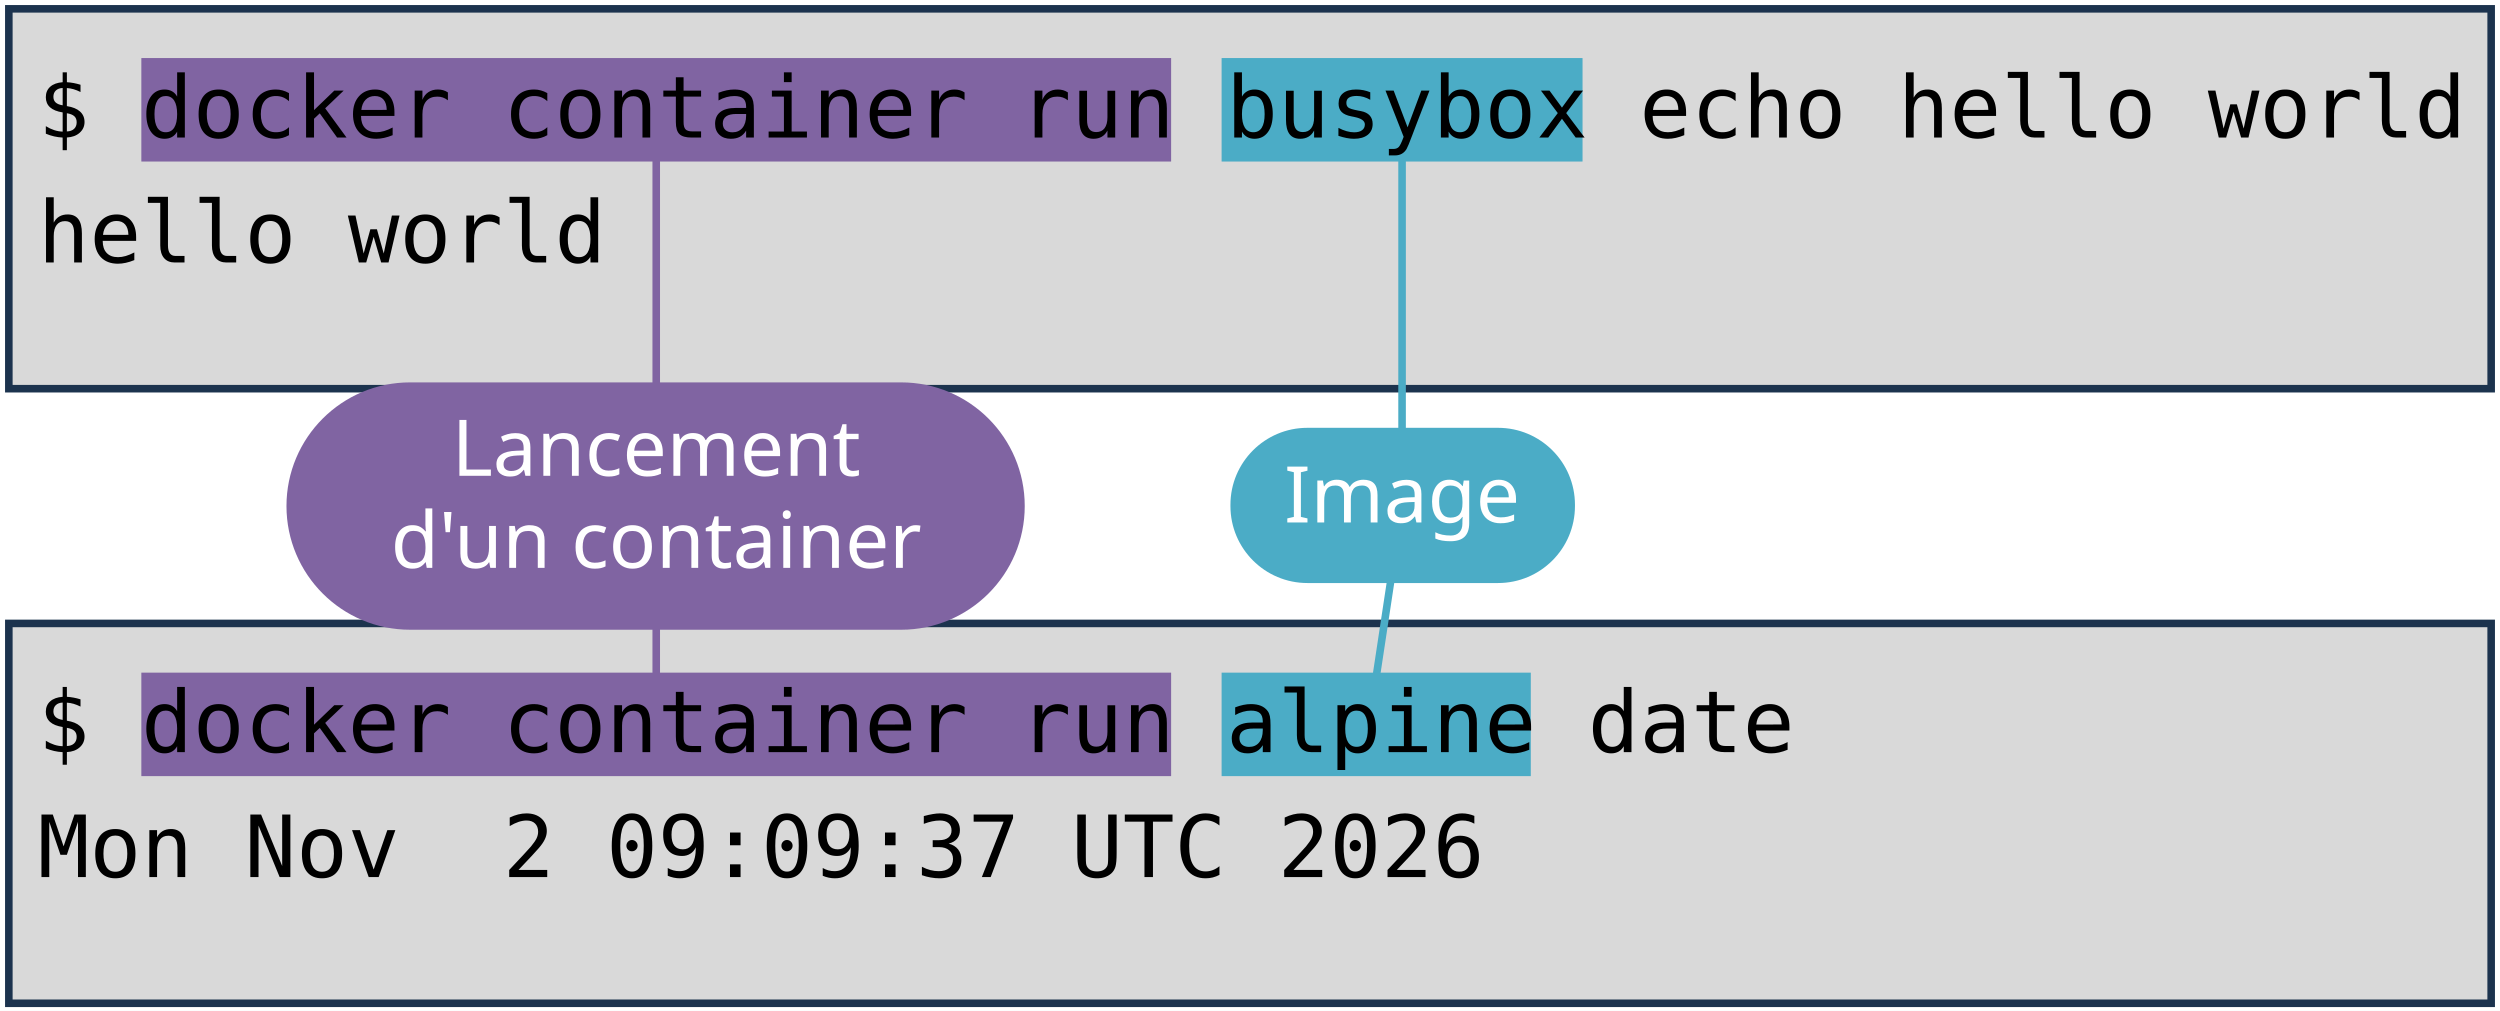
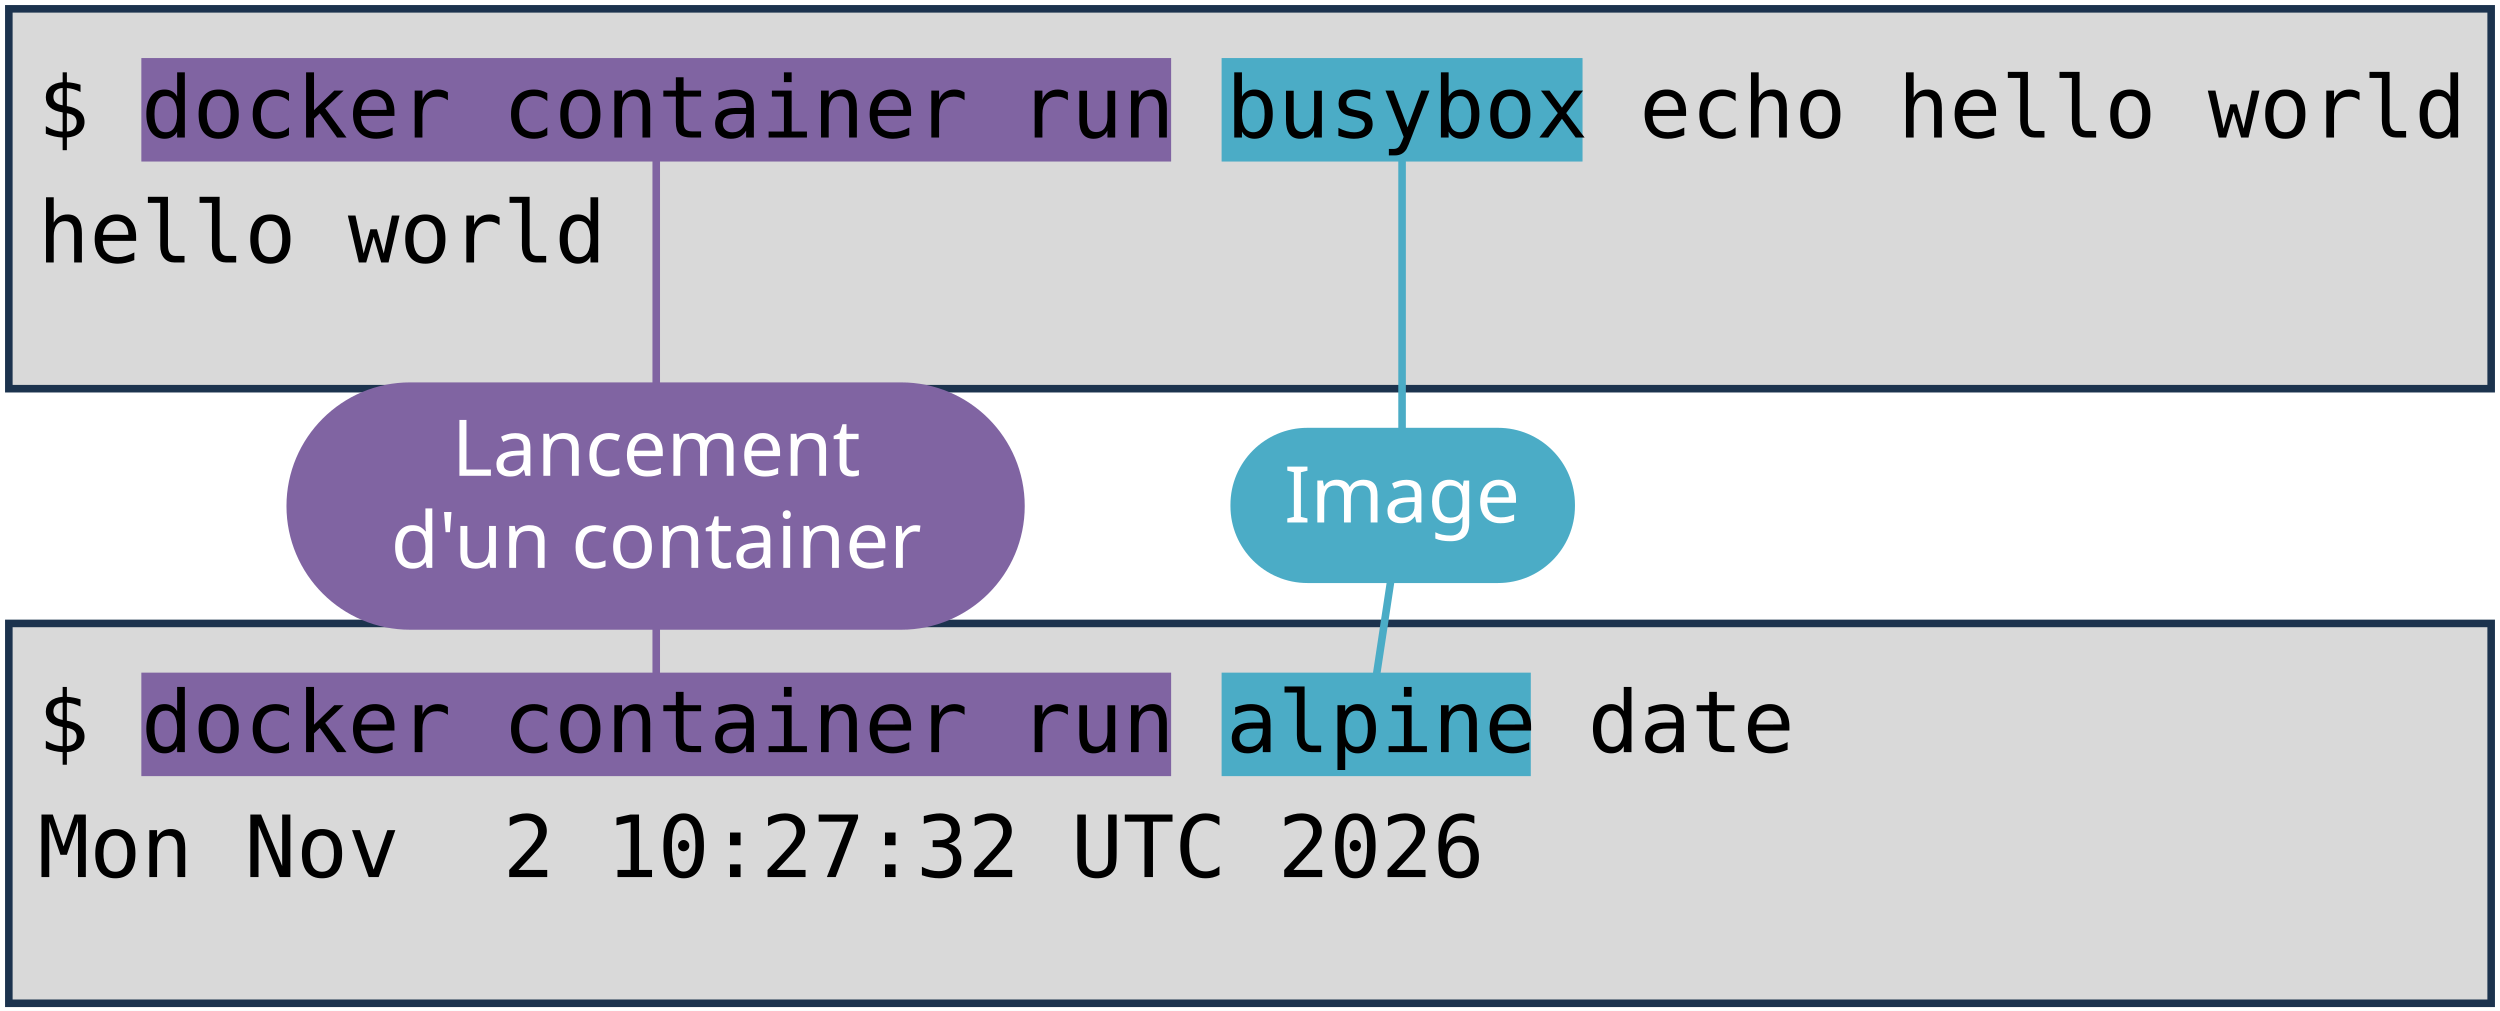
<svg xmlns="http://www.w3.org/2000/svg" viewBox="0 0 1981 801" width="1981" height="801" role="img" aria-label="Deux terminaux : docker container run busybox echo hello world, et docker container run alpine date. Annotations : lancement d'un container, image, commande lancée.">
  <style>
    .code { font-family: "DejaVu Sans Mono", Menlo, Consolas, monospace; font-size: 68px; fill: #000000; }
    .pill { font-family: "Trebuchet MS", "Century Gothic", Verdana, sans-serif; font-size: 62px; text-anchor: middle; }
  </style>
  <rect width="1981" height="801" fill="#FFFFFF" />
  <rect x="7" y="7" width="1967" height="301" fill="#D9D9D9" stroke="#1C334E" stroke-width="6" />
  <rect x="7" y="494" width="1967" height="301" fill="#D9D9D9" stroke="#1C334E" stroke-width="6" />
  <rect x="112" y="46" width="816" height="82" fill="#8064A2" />
  <rect x="112" y="533" width="816" height="82" fill="#8064A2" />
  <rect x="968" y="46" width="286" height="82" fill="#4BACC6" />
  <rect x="968" y="533" width="245" height="82" fill="#4BACC6" />
  <text x="30" y="109" class="code" xml:space="preserve">$ docker container run busybox echo hello world</text>
  <text x="30" y="208" class="code" xml:space="preserve">hello world</text>
  <text x="30" y="596" class="code" xml:space="preserve">$ docker container run alpine date</text>
-   <text x="30" y="695" class="code" xml:space="preserve">Mon Nov  2 09:09:37 UTC 2026</text>
+   <text x="30" y="695" class="code" xml:space="preserve">Mon Nov  2 10:27:32 UTC 2026</text>
  <path d="M 520 401 L 520 128" stroke="#8064A2" stroke-width="6" fill="none" stroke-linecap="round" />
  <path d="M 520 401 L 520 533" stroke="#8064A2" stroke-width="6" fill="none" stroke-linecap="round" />
  <rect x="227" y="303" width="585" height="196" rx="98" fill="#8064A2" />
  <text x="520" y="377" class="pill" fill="#FFFFFF">Lancement</text>
  <text x="520" y="450" class="pill" fill="#FFFFFF">d'un container</text>
  <path d="M 1111 401 L 1111 128" stroke="#4BACC6" stroke-width="6" fill="none" stroke-linecap="round" />
  <path d="M 1111 401 L 1091 533" stroke="#4BACC6" stroke-width="6" fill="none" stroke-linecap="round" />
  <rect x="975" y="339" width="273" height="123" rx="61" fill="#4BACC6" />
  <text x="1111" y="414" class="pill" fill="#FFFFFF">Image</text>
</svg>
